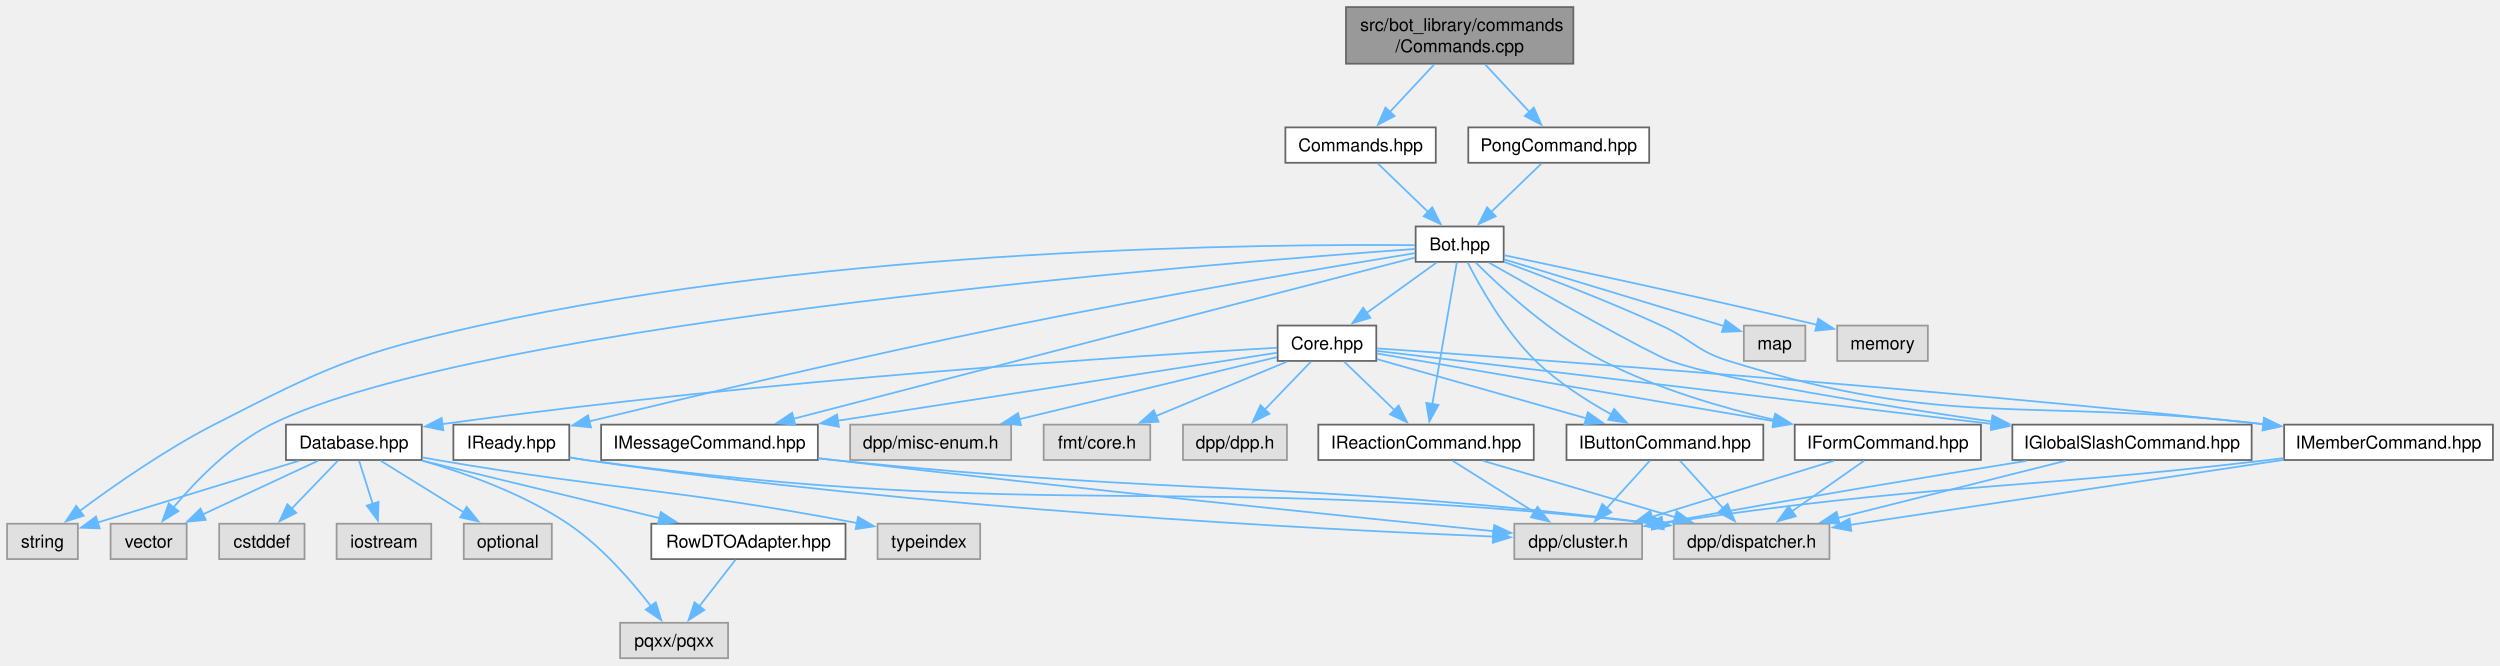
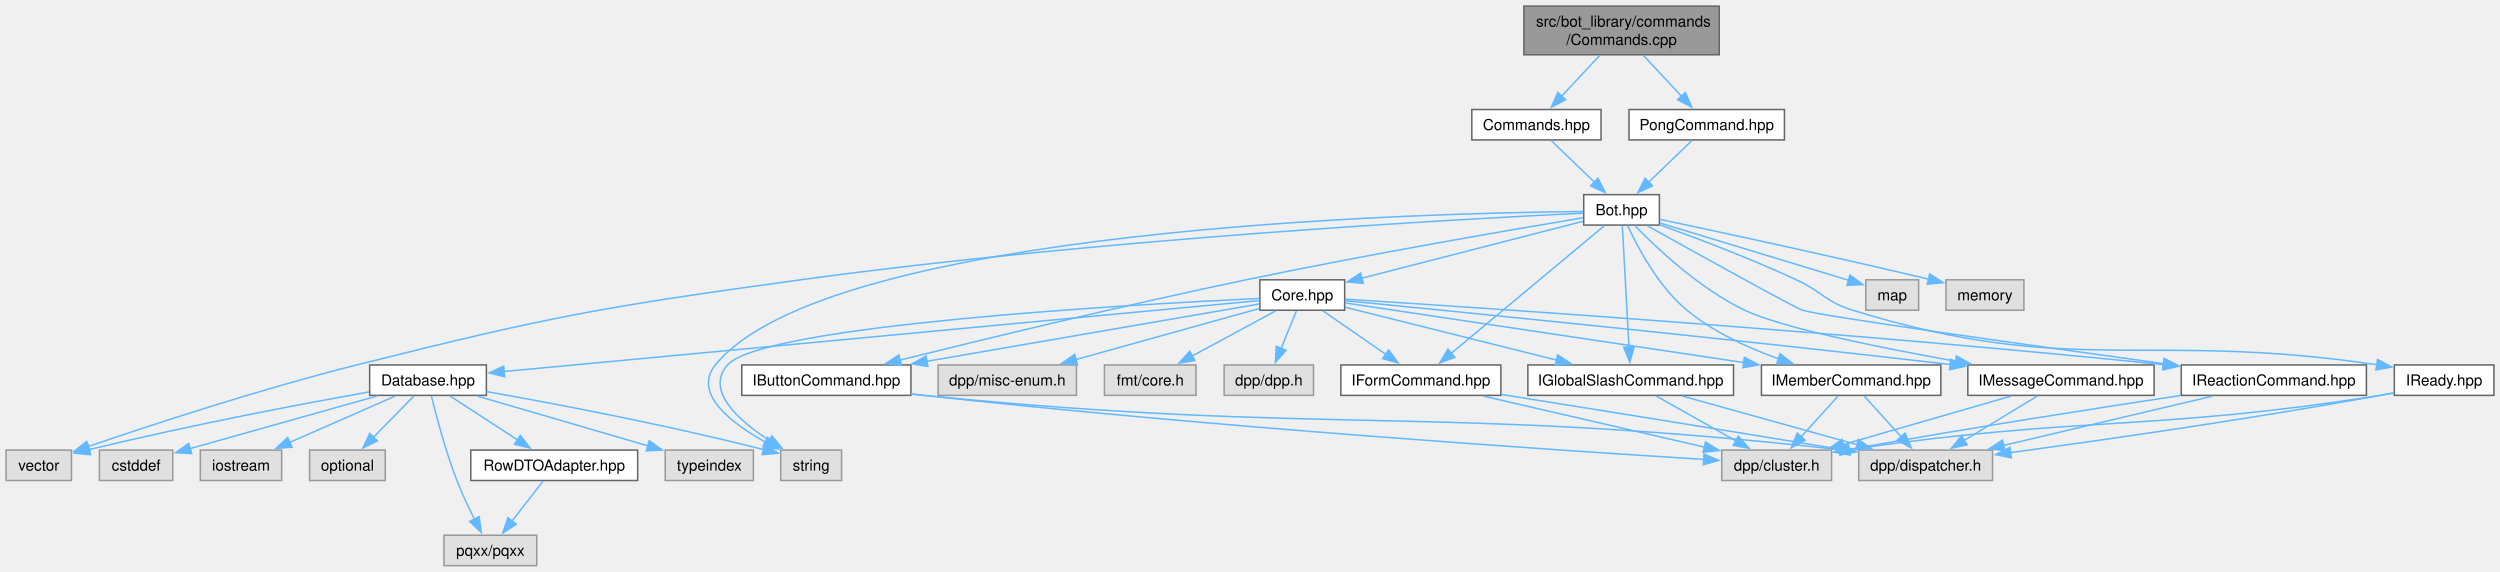
- <svg xmlns="http://www.w3.org/2000/svg" xmlns:xlink="http://www.w3.org/1999/xlink" width="1413pt" height="376pt" viewBox="0.00 0.00 1413.00 376.00">
+ <svg xmlns="http://www.w3.org/2000/svg" xmlns:xlink="http://www.w3.org/1999/xlink" width="1644pt" height="376pt" viewBox="0.00 0.00 1644.25 376.00">
  <g id="graph0" class="graph" transform="scale(1 1) rotate(0) translate(4 372)">
    <g id="Node000001" class="node">
      <g id="a_Node000001">
        <a xlink:title=" ">
-           <polygon fill="#999999" stroke="#666666" points="885.25,-368 756.75,-368 756.75,-336 885.25,-336 885.25,-368" />
-           <text text-anchor="start" x="764.75" y="-354.5" font-family="Helvetica,sans-Serif" font-size="10.00">src/bot_library/commands</text>
-           <text text-anchor="middle" x="821" y="-342.5" font-family="Helvetica,sans-Serif" font-size="10.00">/Commands.cpp</text>
+           <polygon fill="#999999" stroke="#666666" points="1126.75,-368 998.25,-368 998.25,-336 1126.75,-336 1126.75,-368" />
+           <text text-anchor="start" x="1006.25" y="-354.5" font-family="Helvetica,sans-Serif" font-size="10.00">src/bot_library/commands</text>
+           <text text-anchor="middle" x="1062.5" y="-342.5" font-family="Helvetica,sans-Serif" font-size="10.00">/Commands.cpp</text>
        </a>
      </g>
    </g>
    <g id="Node000002" class="node">
      <g id="a_Node000002">
        <a xlink:href="Commands_8hpp.html" target="_top" xlink:title=" ">
-           <polygon fill="white" stroke="#666666" points="807.5,-300 722.5,-300 722.5,-280 807.5,-280 807.5,-300" />
-           <text text-anchor="middle" x="765" y="-286.5" font-family="Helvetica,sans-Serif" font-size="10.00">Commands.hpp</text>
+           <polygon fill="white" stroke="#666666" points="1049,-300 964,-300 964,-280 1049,-280 1049,-300" />
+           <text text-anchor="middle" x="1006.5" y="-286.5" font-family="Helvetica,sans-Serif" font-size="10.00">Commands.hpp</text>
        </a>
      </g>
    </g>
    <g id="edge1_Node000001_Node000002" class="edge">
      <g id="a_edge1_Node000001_Node000002">
        <a xlink:title=" ">
-           <path fill="none" stroke="#63b8ff" d="M806.58,-335.55C798.88,-327.3 789.38,-317.12 781.4,-308.57" />
-           <polygon fill="#63b8ff" stroke="#63b8ff" points="784.2,-306.44 774.81,-301.51 779.08,-311.21 784.2,-306.44" />
+           <path fill="none" stroke="#63b8ff" d="M1048.08,-335.55C1040.38,-327.3 1030.88,-317.12 1022.9,-308.57" />
+           <polygon fill="#63b8ff" stroke="#63b8ff" points="1025.7,-306.44 1016.31,-301.51 1020.58,-311.21 1025.7,-306.44" />
        </a>
      </g>
    </g>
    <g id="Node000028" class="node">
      <g id="a_Node000028">
        <a xlink:href="PongCommand_8hpp.html" target="_top" xlink:title=" ">
-           <polygon fill="white" stroke="#666666" points="928.12,-300 825.88,-300 825.88,-280 928.12,-280 928.12,-300" />
-           <text text-anchor="middle" x="877" y="-286.5" font-family="Helvetica,sans-Serif" font-size="10.00">PongCommand.hpp</text>
-         </a>
-       </g>
-     </g>
-     <g id="edge48_Node000001_Node000028" class="edge">
-       <g id="a_edge48_Node000001_Node000028">
-         <a xlink:title=" ">
-           <path fill="none" stroke="#63b8ff" d="M835.42,-335.55C843.12,-327.3 852.62,-317.12 860.6,-308.57" />
-           <polygon fill="#63b8ff" stroke="#63b8ff" points="862.92,-311.21 867.19,-301.51 857.8,-306.44 862.92,-311.21" />
+           <polygon fill="white" stroke="#666666" points="1169.62,-300 1067.38,-300 1067.38,-280 1169.62,-280 1169.62,-300" />
+           <text text-anchor="middle" x="1118.5" y="-286.5" font-family="Helvetica,sans-Serif" font-size="10.00">PongCommand.hpp</text>
+         </a>
+       </g>
+     </g>
+     <g id="edge49_Node000001_Node000028" class="edge">
+       <g id="a_edge49_Node000001_Node000028">
+         <a xlink:title=" ">
+           <path fill="none" stroke="#63b8ff" d="M1076.92,-335.55C1084.62,-327.3 1094.12,-317.12 1102.1,-308.57" />
+           <polygon fill="#63b8ff" stroke="#63b8ff" points="1104.42,-311.21 1108.69,-301.51 1099.3,-306.44 1104.42,-311.21" />
        </a>
      </g>
    </g>
    <g id="Node000003" class="node">
      <g id="a_Node000003">
        <a xlink:href="Bot_8hpp.html" target="_top" xlink:title=" ">
-           <polygon fill="white" stroke="#666666" points="845.88,-244 796.12,-244 796.12,-224 845.88,-224 845.88,-244" />
-           <text text-anchor="middle" x="821" y="-230.5" font-family="Helvetica,sans-Serif" font-size="10.00">Bot.hpp</text>
+           <polygon fill="white" stroke="#666666" points="1087.38,-244 1037.62,-244 1037.62,-224 1087.38,-224 1087.38,-244" />
+           <text text-anchor="middle" x="1062.5" y="-230.5" font-family="Helvetica,sans-Serif" font-size="10.00">Bot.hpp</text>
        </a>
      </g>
    </g>
    <g id="edge2_Node000002_Node000003" class="edge">
      <g id="a_edge2_Node000002_Node000003">
        <a xlink:title=" ">
-           <path fill="none" stroke="#63b8ff" d="M774.75,-279.59C782.62,-272.01 793.9,-261.13 803.35,-252.02" />
-           <polygon fill="#63b8ff" stroke="#63b8ff" points="805.5,-254.81 810.27,-245.35 800.64,-249.77 805.5,-254.81" />
+           <path fill="none" stroke="#63b8ff" d="M1016.25,-279.59C1024.12,-272.01 1035.4,-261.13 1044.85,-252.02" />
+           <polygon fill="#63b8ff" stroke="#63b8ff" points="1047,-254.81 1051.77,-245.35 1042.14,-249.77 1047,-254.81" />
        </a>
      </g>
    </g>
    <g id="Node000004" class="node">
      <g id="a_Node000004">
        <a xlink:href="Core_8hpp.html" target="_top" xlink:title=" ">
-           <polygon fill="white" stroke="#666666" points="773.88,-188 718.12,-188 718.12,-168 773.88,-168 773.88,-188" />
-           <text text-anchor="middle" x="746" y="-174.5" font-family="Helvetica,sans-Serif" font-size="10.00">Core.hpp</text>
+           <polygon fill="white" stroke="#666666" points="880.38,-188 824.62,-188 824.62,-168 880.38,-168 880.38,-188" />
+           <text text-anchor="middle" x="852.5" y="-174.5" font-family="Helvetica,sans-Serif" font-size="10.00">Core.hpp</text>
        </a>
      </g>
    </g>
    <g id="edge3_Node000003_Node000004" class="edge">
      <g id="a_edge3_Node000003_Node000004">
        <a xlink:title=" ">
-           <path fill="none" stroke="#63b8ff" d="M807.94,-223.59C797.03,-215.74 781.25,-204.38 768.34,-195.09" />
-           <polygon fill="#63b8ff" stroke="#63b8ff" points="770.55,-192.37 760.39,-189.36 766.46,-198.05 770.55,-192.37" />
+           <path fill="none" stroke="#63b8ff" d="M1037.17,-226.49C1001,-217.18 934.22,-200.01 891.65,-189.07" />
+           <polygon fill="#63b8ff" stroke="#63b8ff" points="892.62,-185.7 882.06,-186.6 890.87,-192.48 892.62,-185.7" />
        </a>
      </g>
    </g>
    <g id="Node000013" class="node">
      <g id="a_Node000013">
        <a xlink:title=" ">
-           <polygon fill="#e0e0e0" stroke="#999999" points="40,-76 0,-76 0,-56 40,-56 40,-76" />
-           <text text-anchor="middle" x="20" y="-62.5" font-family="Helvetica,sans-Serif" font-size="10.00">string</text>
-         </a>
-       </g>
-     </g>
-     <g id="edge46_Node000003_Node000013" class="edge">
-       <g id="a_edge46_Node000003_Node000013">
-         <a xlink:title=" ">
-           <path fill="none" stroke="#63b8ff" d="M795.79,-233.41C716.74,-234.16 467.15,-232.59 267,-188 197.54,-172.53 180.32,-164.47 117,-132 89.35,-117.82 60.04,-97.32 40.96,-83.15" />
-           <polygon fill="#63b8ff" stroke="#63b8ff" points="43.29,-80.52 33.2,-77.29 39.07,-86.11 43.29,-80.52" />
+           <polygon fill="#e0e0e0" stroke="#999999" points="549.5,-76 509.5,-76 509.5,-56 549.5,-56 549.5,-76" />
+           <text text-anchor="middle" x="529.5" y="-62.5" font-family="Helvetica,sans-Serif" font-size="10.00">string</text>
+         </a>
+       </g>
+     </g>
+     <g id="edge47_Node000003_Node000013" class="edge">
+       <g id="a_edge47_Node000003_Node000013">
+         <a xlink:title=" ">
+           <path fill="none" stroke="#63b8ff" d="M1037.28,-232.92C933.27,-231.99 539.68,-222.47 466.5,-132 451.5,-113.46 476.42,-94.06 499.21,-81.33" />
+           <polygon fill="#63b8ff" stroke="#63b8ff" points="500.82,-84.44 508.04,-76.69 497.56,-78.25 500.82,-84.44" />
        </a>
      </g>
    </g>
    <g id="Node000015" class="node">
      <g id="a_Node000015">
        <a xlink:title=" ">
-           <polygon fill="#e0e0e0" stroke="#999999" points="101.5,-76 58.5,-76 58.5,-56 101.5,-56 101.5,-76" />
-           <text text-anchor="middle" x="80" y="-62.5" font-family="Helvetica,sans-Serif" font-size="10.00">vector</text>
-         </a>
-       </g>
-     </g>
-     <g id="edge47_Node000003_Node000015" class="edge">
-       <g id="a_edge47_Node000003_Node000015">
-         <a xlink:title=" ">
-           <path fill="none" stroke="#63b8ff" d="M795.89,-231.29C688.33,-223.68 266.63,-190.55 149,-132 126.76,-120.93 106.76,-100.32 94.09,-85.26" />
-           <polygon fill="#63b8ff" stroke="#63b8ff" points="96.83,-83.09 87.82,-77.51 91.38,-87.49 96.83,-83.09" />
+           <polygon fill="#e0e0e0" stroke="#999999" points="43,-76 0,-76 0,-56 43,-56 43,-76" />
+           <text text-anchor="middle" x="21.5" y="-62.5" font-family="Helvetica,sans-Serif" font-size="10.00">vector</text>
+         </a>
+       </g>
+     </g>
+     <g id="edge48_Node000003_Node000015" class="edge">
+       <g id="a_edge48_Node000003_Node000015">
+         <a xlink:title=" ">
+           <path fill="none" stroke="#63b8ff" d="M1037.37,-231.86C960.18,-228.15 719.86,-215.07 522.5,-188 391.58,-170.04 358.68,-164.12 230.5,-132 167.16,-116.13 94.68,-92.28 53.87,-78.31" />
+           <polygon fill="#63b8ff" stroke="#63b8ff" points="55.26,-75.09 44.67,-75.14 52.98,-81.71 55.26,-75.09" />
        </a>
      </g>
    </g>
    <g id="Node000017" class="node">
      <g id="a_Node000017">
        <a xlink:href="IButtonCommand_8hpp.html" target="_top" xlink:title=" ">
-           <polygon fill="white" stroke="#666666" points="992.62,-132 881.38,-132 881.38,-112 992.62,-112 992.62,-132" />
-           <text text-anchor="middle" x="937" y="-118.5" font-family="Helvetica,sans-Serif" font-size="10.00">IButtonCommand.hpp</text>
-         </a>
-       </g>
-     </g>
-     <g id="edge35_Node000003_Node000017" class="edge">
-       <g id="a_edge35_Node000003_Node000017">
-         <a xlink:title=" ">
-           <path fill="none" stroke="#63b8ff" d="M825.49,-223.7C832.35,-210.2 846.5,-184.94 864,-168 876.44,-155.95 892.65,-145.56 906.64,-137.81" />
-           <polygon fill="#63b8ff" stroke="#63b8ff" points="908.27,-140.9 915.46,-133.12 904.99,-134.72 908.27,-140.9" />
+           <polygon fill="white" stroke="#666666" points="595.12,-132 483.88,-132 483.88,-112 595.12,-112 595.12,-132" />
+           <text text-anchor="middle" x="539.5" y="-118.5" font-family="Helvetica,sans-Serif" font-size="10.00">IButtonCommand.hpp</text>
+         </a>
+       </g>
+     </g>
+     <g id="edge36_Node000003_Node000017" class="edge">
+       <g id="a_edge36_Node000003_Node000017">
+         <a xlink:title=" ">
+           <path fill="none" stroke="#63b8ff" d="M1037.17,-228.82C992.34,-221.34 896.14,-204.83 815.5,-188 735.42,-171.29 643,-148.88 588.01,-135.22" />
+           <polygon fill="#63b8ff" stroke="#63b8ff" points="588.88,-131.83 578.33,-132.81 587.19,-138.62 588.88,-131.83" />
        </a>
      </g>
    </g>
    <g id="Node000020" class="node">
      <g id="a_Node000020">
        <a xlink:href="IFormCommand_8hpp.html" target="_top" xlink:title=" ">
-           <polygon fill="white" stroke="#666666" points="1115.62,-132 1010.38,-132 1010.38,-112 1115.62,-112 1115.62,-132" />
-           <text text-anchor="middle" x="1063" y="-118.5" font-family="Helvetica,sans-Serif" font-size="10.00">IFormCommand.hpp</text>
-         </a>
-       </g>
-     </g>
-     <g id="edge36_Node000003_Node000020" class="edge">
-       <g id="a_edge36_Node000003_Node000020">
-         <a xlink:title=" ">
-           <path fill="none" stroke="#63b8ff" d="M830.07,-223.6C844.18,-209.52 872.81,-182.99 902,-168 932.24,-152.47 968.5,-141.73 998.96,-134.65" />
-           <polygon fill="#63b8ff" stroke="#63b8ff" points="999.42,-138.14 1008.41,-132.54 997.89,-131.31 999.42,-138.14" />
+           <polygon fill="white" stroke="#666666" points="983.12,-132 877.88,-132 877.88,-112 983.12,-112 983.12,-132" />
+           <text text-anchor="middle" x="930.5" y="-118.5" font-family="Helvetica,sans-Serif" font-size="10.00">IFormCommand.hpp</text>
+         </a>
+       </g>
+     </g>
+     <g id="edge37_Node000003_Node000020" class="edge">
+       <g id="a_edge37_Node000003_Node000020">
+         <a xlink:title=" ">
+           <path fill="none" stroke="#63b8ff" d="M1051.25,-223.62C1028.84,-204.95 978.4,-162.92 950.32,-139.52" />
+           <polygon fill="#63b8ff" stroke="#63b8ff" points="952.81,-137.04 942.89,-133.32 948.33,-142.41 952.81,-137.04" />
        </a>
      </g>
    </g>
    <g id="Node000021" class="node">
      <g id="a_Node000021">
        <a xlink:href="IGlobalSlashCommand_8hpp.html" target="_top" xlink:title=" ">
-           <polygon fill="white" stroke="#666666" points="1268.62,-132 1133.38,-132 1133.38,-112 1268.62,-112 1268.62,-132" />
-           <text text-anchor="middle" x="1201" y="-118.5" font-family="Helvetica,sans-Serif" font-size="10.00">IGlobalSlashCommand.hpp</text>
-         </a>
-       </g>
-     </g>
-     <g id="edge37_Node000003_Node000021" class="edge">
-       <g id="a_edge37_Node000003_Node000021">
-         <a xlink:title=" ">
-           <path fill="none" stroke="#63b8ff" d="M837.59,-223.54C867.73,-206.42 929.33,-171.72 940,-168 972.77,-156.58 1057.63,-142.98 1121.76,-133.75" />
-           <polygon fill="#63b8ff" stroke="#63b8ff" points="1122.17,-137.22 1131.57,-132.35 1121.18,-130.29 1122.17,-137.22" />
+           <polygon fill="white" stroke="#666666" points="1136.12,-132 1000.88,-132 1000.88,-112 1136.12,-112 1136.12,-132" />
+           <text text-anchor="middle" x="1068.5" y="-118.5" font-family="Helvetica,sans-Serif" font-size="10.00">IGlobalSlashCommand.hpp</text>
+         </a>
+       </g>
+     </g>
+     <g id="edge38_Node000003_Node000021" class="edge">
+       <g id="a_edge38_Node000003_Node000021">
+         <a xlink:title=" ">
+           <path fill="none" stroke="#63b8ff" d="M1063.01,-223.62C1063.97,-206.01 1066.07,-167.59 1067.37,-143.65" />
+           <polygon fill="#63b8ff" stroke="#63b8ff" points="1070.86,-144.04 1067.91,-133.87 1063.87,-143.66 1070.86,-144.04" />
        </a>
      </g>
    </g>
    <g id="Node000022" class="node">
      <g id="a_Node000022">
        <a xlink:href="IMemberCommand_8hpp.html" target="_top" xlink:title=" ">
-           <polygon fill="white" stroke="#666666" points="1405,-132 1287,-132 1287,-112 1405,-112 1405,-132" />
-           <text text-anchor="middle" x="1346" y="-118.5" font-family="Helvetica,sans-Serif" font-size="10.00">IMemberCommand.hpp</text>
-         </a>
-       </g>
-     </g>
-     <g id="edge38_Node000003_Node000022" class="edge">
-       <g id="a_edge38_Node000003_Node000022">
-         <a xlink:title=" ">
-           <path fill="none" stroke="#63b8ff" d="M846.23,-223.94C869.56,-215.35 905.02,-201.76 935,-188 952.35,-180.04 954.77,-173.66 973,-168 1099.92,-128.6 1140.43,-147.87 1275.48,-132.25" />
-           <polygon fill="#63b8ff" stroke="#63b8ff" points="1275.66,-135.76 1285.17,-131.08 1274.82,-128.81 1275.66,-135.76" />
+           <polygon fill="white" stroke="#666666" points="1272.5,-132 1154.5,-132 1154.5,-112 1272.5,-112 1272.5,-132" />
+           <text text-anchor="middle" x="1213.5" y="-118.5" font-family="Helvetica,sans-Serif" font-size="10.00">IMemberCommand.hpp</text>
+         </a>
+       </g>
+     </g>
+     <g id="edge39_Node000003_Node000022" class="edge">
+       <g id="a_edge39_Node000003_Node000022">
+         <a xlink:title=" ">
+           <path fill="none" stroke="#63b8ff" d="M1066.44,-223.78C1072.79,-209.92 1086.52,-183.69 1105.5,-168 1122.94,-153.59 1145.65,-143.2 1165.74,-136.06" />
+           <polygon fill="#63b8ff" stroke="#63b8ff" points="1166.78,-139.4 1175.14,-132.91 1164.55,-132.77 1166.78,-139.4" />
        </a>
      </g>
    </g>
    <g id="Node000023" class="node">
      <g id="a_Node000023">
        <a xlink:href="IMessageCommand_8hpp.html" target="_top" xlink:title=" ">
-           <polygon fill="white" stroke="#666666" points="458.25,-132 335.75,-132 335.75,-112 458.25,-112 458.25,-132" />
-           <text text-anchor="middle" x="397" y="-118.5" font-family="Helvetica,sans-Serif" font-size="10.00">IMessageCommand.hpp</text>
-         </a>
-       </g>
-     </g>
-     <g id="edge39_Node000003_Node000023" class="edge">
-       <g id="a_edge39_Node000003_Node000023">
-         <a xlink:title=" ">
-           <path fill="none" stroke="#63b8ff" d="M795.75,-226.45C726.76,-208.55 534.29,-158.62 444.39,-135.3" />
-           <polygon fill="#63b8ff" stroke="#63b8ff" points="445.46,-131.96 434.9,-132.83 443.71,-138.73 445.46,-131.96" />
+           <polygon fill="white" stroke="#666666" points="1412.75,-132 1290.25,-132 1290.25,-112 1412.75,-112 1412.75,-132" />
+           <text text-anchor="middle" x="1351.5" y="-118.5" font-family="Helvetica,sans-Serif" font-size="10.00">IMessageCommand.hpp</text>
+         </a>
+       </g>
+     </g>
+     <g id="edge40_Node000003_Node000023" class="edge">
+       <g id="a_edge40_Node000003_Node000023">
+         <a xlink:title=" ">
+           <path fill="none" stroke="#63b8ff" d="M1071.01,-223.85C1084.81,-209.61 1113.55,-182.27 1143.5,-168 1167.76,-156.44 1231.63,-143.48 1282.25,-134.45" />
+           <polygon fill="#63b8ff" stroke="#63b8ff" points="1282.76,-137.92 1292,-132.74 1281.54,-131.02 1282.76,-137.92" />
        </a>
      </g>
    </g>
    <g id="Node000024" class="node">
      <g id="a_Node000024">
        <a xlink:href="IReactionCommand_8hpp.html" target="_top" xlink:title=" ">
-           <polygon fill="white" stroke="#666666" points="862.88,-132 741.12,-132 741.12,-112 862.88,-112 862.88,-132" />
-           <text text-anchor="middle" x="802" y="-118.5" font-family="Helvetica,sans-Serif" font-size="10.00">IReactionCommand.hpp</text>
-         </a>
-       </g>
-     </g>
-     <g id="edge40_Node000003_Node000024" class="edge">
-       <g id="a_edge40_Node000003_Node000024">
-         <a xlink:title=" ">
-           <path fill="none" stroke="#63b8ff" d="M819.38,-223.62C816.34,-206.01 809.7,-167.59 805.57,-143.65" />
-           <polygon fill="#63b8ff" stroke="#63b8ff" points="809.02,-143.1 803.87,-133.85 802.13,-144.3 809.02,-143.1" />
+           <polygon fill="white" stroke="#666666" points="1552.38,-132 1430.62,-132 1430.62,-112 1552.38,-112 1552.38,-132" />
+           <text text-anchor="middle" x="1491.5" y="-118.5" font-family="Helvetica,sans-Serif" font-size="10.00">IReactionCommand.hpp</text>
+         </a>
+       </g>
+     </g>
+     <g id="edge41_Node000003_Node000024" class="edge">
+       <g id="a_edge41_Node000003_Node000024">
+         <a xlink:title=" ">
+           <path fill="none" stroke="#63b8ff" d="M1079.11,-223.73C1110.54,-206.2 1176.08,-169.81 1181.5,-168 1192.68,-164.27 1330.94,-144.95 1419,-132.87" />
+           <polygon fill="#63b8ff" stroke="#63b8ff" points="1419.34,-136.35 1428.77,-131.53 1418.39,-129.42 1419.34,-136.35" />
        </a>
      </g>
    </g>
    <g id="Node000025" class="node">
      <g id="a_Node000025">
        <a xlink:href="IReady_8hpp.html" target="_top" xlink:title=" ">
-           <polygon fill="white" stroke="#666666" points="317.75,-132 252.25,-132 252.25,-112 317.75,-112 317.75,-132" />
-           <text text-anchor="middle" x="285" y="-118.5" font-family="Helvetica,sans-Serif" font-size="10.00">IReady.hpp</text>
-         </a>
-       </g>
-     </g>
-     <g id="edge41_Node000003_Node000025" class="edge">
-       <g id="a_edge41_Node000003_Node000025">
-         <a xlink:title=" ">
-           <path fill="none" stroke="#63b8ff" d="M795.78,-228.94C750.19,-221.51 651.06,-204.91 568,-188 483.14,-170.72 384.74,-147.36 329.18,-133.87" />
-           <polygon fill="#63b8ff" stroke="#63b8ff" points="330.01,-130.46 319.47,-131.5 328.35,-137.27 330.01,-130.46" />
+           <polygon fill="white" stroke="#666666" points="1636.25,-132 1570.75,-132 1570.75,-112 1636.25,-112 1636.25,-132" />
+           <text text-anchor="middle" x="1603.5" y="-118.5" font-family="Helvetica,sans-Serif" font-size="10.00">IReady.hpp</text>
+         </a>
+       </g>
+     </g>
+     <g id="edge42_Node000003_Node000025" class="edge">
+       <g id="a_edge42_Node000003_Node000025">
+         <a xlink:title=" ">
+           <path fill="none" stroke="#63b8ff" d="M1087.54,-224.21C1111.09,-215.7 1147.16,-202.07 1177.5,-188 1194.46,-180.13 1196.64,-173.51 1214.5,-168 1359.18,-123.33 1406.16,-154.73 1559.33,-132.13" />
+           <polygon fill="#63b8ff" stroke="#63b8ff" points="1559.7,-135.62 1569.05,-130.64 1558.64,-128.7 1559.7,-135.62" />
        </a>
      </g>
    </g>
    <g id="Node000026" class="node">
      <g id="a_Node000026">
        <a xlink:title=" ">
-           <polygon fill="#e0e0e0" stroke="#999999" points="1016.38,-188 981.62,-188 981.62,-168 1016.38,-168 1016.38,-188" />
-           <text text-anchor="middle" x="999" y="-174.5" font-family="Helvetica,sans-Serif" font-size="10.00">map</text>
-         </a>
-       </g>
-     </g>
-     <g id="edge44_Node000003_Node000026" class="edge">
-       <g id="a_edge44_Node000003_Node000026">
-         <a xlink:title=" ">
-           <path fill="none" stroke="#63b8ff" d="M846.13,-225.38C878.93,-215.43 936.2,-198.05 970.56,-187.63" />
-           <polygon fill="#63b8ff" stroke="#63b8ff" points="971.27,-191.07 979.82,-184.82 969.23,-184.37 971.27,-191.07" />
+           <polygon fill="#e0e0e0" stroke="#999999" points="1257.88,-188 1223.12,-188 1223.12,-168 1257.88,-168 1257.88,-188" />
+           <text text-anchor="middle" x="1240.5" y="-174.5" font-family="Helvetica,sans-Serif" font-size="10.00">map</text>
+         </a>
+       </g>
+     </g>
+     <g id="edge45_Node000003_Node000026" class="edge">
+       <g id="a_edge45_Node000003_Node000026">
+         <a xlink:title=" ">
+           <path fill="none" stroke="#63b8ff" d="M1087.63,-225.38C1120.43,-215.43 1177.7,-198.05 1212.06,-187.63" />
+           <polygon fill="#63b8ff" stroke="#63b8ff" points="1212.77,-191.07 1221.32,-184.82 1210.73,-184.37 1212.77,-191.07" />
        </a>
      </g>
    </g>
    <g id="Node000027" class="node">
      <g id="a_Node000027">
        <a xlink:title=" ">
-           <polygon fill="#e0e0e0" stroke="#999999" points="1085.62,-188 1034.38,-188 1034.38,-168 1085.62,-168 1085.62,-188" />
-           <text text-anchor="middle" x="1060" y="-174.5" font-family="Helvetica,sans-Serif" font-size="10.00">memory</text>
-         </a>
-       </g>
-     </g>
-     <g id="edge45_Node000003_Node000027" class="edge">
-       <g id="a_edge45_Node000003_Node000027">
-         <a xlink:title=" ">
-           <path fill="none" stroke="#63b8ff" d="M846.19,-227.74C882.82,-220.02 953.17,-204.96 1022.86,-188.45" />
-           <polygon fill="#63b8ff" stroke="#63b8ff" points="1023.64,-191.86 1032.56,-186.14 1022.02,-185.05 1023.64,-191.86" />
+           <polygon fill="#e0e0e0" stroke="#999999" points="1327.12,-188 1275.88,-188 1275.88,-168 1327.12,-168 1327.12,-188" />
+           <text text-anchor="middle" x="1301.5" y="-174.5" font-family="Helvetica,sans-Serif" font-size="10.00">memory</text>
+         </a>
+       </g>
+     </g>
+     <g id="edge46_Node000003_Node000027" class="edge">
+       <g id="a_edge46_Node000003_Node000027">
+         <a xlink:title=" ">
+           <path fill="none" stroke="#63b8ff" d="M1087.69,-227.74C1124.32,-220.02 1194.67,-204.96 1264.36,-188.45" />
+           <polygon fill="#63b8ff" stroke="#63b8ff" points="1265.14,-191.86 1274.06,-186.14 1263.52,-185.05 1265.14,-191.86" />
        </a>
      </g>
    </g>
    <g id="Node000005" class="node">
      <g id="a_Node000005">
        <a xlink:title=" ">
-           <polygon fill="#e0e0e0" stroke="#999999" points="723.38,-132 664.62,-132 664.62,-112 723.38,-112 723.38,-132" />
-           <text text-anchor="middle" x="694" y="-118.5" font-family="Helvetica,sans-Serif" font-size="10.00">dpp/dpp.h</text>
+           <polygon fill="#e0e0e0" stroke="#999999" points="859.88,-132 801.12,-132 801.12,-112 859.88,-112 859.88,-132" />
+           <text text-anchor="middle" x="830.5" y="-118.5" font-family="Helvetica,sans-Serif" font-size="10.00">dpp/dpp.h</text>
        </a>
      </g>
    </g>
    <g id="edge4_Node000004_Node000005" class="edge">
      <g id="a_edge4_Node000004_Node000005">
        <a xlink:title=" ">
-           <path fill="none" stroke="#63b8ff" d="M736.94,-167.59C729.78,-160.16 719.59,-149.58 710.93,-140.58" />
-           <polygon fill="#63b8ff" stroke="#63b8ff" points="713.46,-138.16 704,-133.39 708.42,-143.02 713.46,-138.16" />
+           <path fill="none" stroke="#63b8ff" d="M848.67,-167.59C845.89,-160.78 842.04,-151.32 838.59,-142.86" />
+           <polygon fill="#63b8ff" stroke="#63b8ff" points="841.87,-141.64 834.86,-133.7 835.39,-144.28 841.87,-141.64" />
        </a>
      </g>
    </g>
    <g id="Node000006" class="node">
      <g id="a_Node000006">
        <a xlink:title=" ">
-           <polygon fill="#e0e0e0" stroke="#999999" points="567.5,-132 476.5,-132 476.5,-112 567.5,-112 567.5,-132" />
-           <text text-anchor="middle" x="522" y="-118.5" font-family="Helvetica,sans-Serif" font-size="10.00">dpp/misc-enum.h</text>
+           <polygon fill="#e0e0e0" stroke="#999999" points="704,-132 613,-132 613,-112 704,-112 704,-132" />
+           <text text-anchor="middle" x="658.5" y="-118.5" font-family="Helvetica,sans-Serif" font-size="10.00">dpp/misc-enum.h</text>
        </a>
      </g>
    </g>
    <g id="edge5_Node000004_Node000006" class="edge">
      <g id="a_edge5_Node000004_Node000006">
        <a xlink:title=" ">
-           <path fill="none" stroke="#63b8ff" d="M717.63,-170.16C681.06,-161.34 616.84,-145.86 571.99,-135.05" />
-           <polygon fill="#63b8ff" stroke="#63b8ff" points="573.05,-131.71 562.51,-132.77 571.41,-138.51 573.05,-131.71" />
+           <path fill="none" stroke="#63b8ff" d="M824.29,-169.15C792.67,-160.35 740.96,-145.95 703.69,-135.58" />
+           <polygon fill="#63b8ff" stroke="#63b8ff" points="704.66,-132.22 694.09,-132.91 702.78,-138.96 704.66,-132.22" />
        </a>
      </g>
    </g>
    <g id="Node000007" class="node">
      <g id="a_Node000007">
        <a xlink:title=" ">
-           <polygon fill="#e0e0e0" stroke="#999999" points="646.12,-132 585.88,-132 585.88,-112 646.12,-112 646.12,-132" />
-           <text text-anchor="middle" x="616" y="-118.5" font-family="Helvetica,sans-Serif" font-size="10.00">fmt/core.h</text>
+           <polygon fill="#e0e0e0" stroke="#999999" points="782.62,-132 722.38,-132 722.38,-112 782.62,-112 782.62,-132" />
+           <text text-anchor="middle" x="752.5" y="-118.5" font-family="Helvetica,sans-Serif" font-size="10.00">fmt/core.h</text>
        </a>
      </g>
    </g>
    <g id="edge6_Node000004_Node000007" class="edge">
      <g id="a_edge6_Node000004_Node000007">
        <a xlink:title=" ">
-           <path fill="none" stroke="#63b8ff" d="M723.36,-167.59C702.88,-159.09 672.48,-146.46 649.25,-136.81" />
-           <polygon fill="#63b8ff" stroke="#63b8ff" points="650.8,-133.66 640.22,-133.06 648.11,-140.13 650.8,-133.66" />
+           <path fill="none" stroke="#63b8ff" d="M835.08,-167.59C819.83,-159.36 797.42,-147.26 779.79,-137.74" />
+           <polygon fill="#63b8ff" stroke="#63b8ff" points="781.85,-134.87 771.39,-133.2 778.52,-141.03 781.85,-134.87" />
        </a>
      </g>
    </g>
    <g id="Node000008" class="node">
      <g id="a_Node000008">
        <a xlink:href="Database_8hpp.html" target="_top" xlink:title=" ">
-           <polygon fill="white" stroke="#666666" points="234.38,-132 157.62,-132 157.62,-112 234.38,-112 234.38,-132" />
-           <text text-anchor="middle" x="196" y="-118.5" font-family="Helvetica,sans-Serif" font-size="10.00">Database.hpp</text>
+           <polygon fill="white" stroke="#666666" points="315.88,-132 239.12,-132 239.12,-112 315.88,-112 315.88,-132" />
+           <text text-anchor="middle" x="277.5" y="-118.5" font-family="Helvetica,sans-Serif" font-size="10.00">Database.hpp</text>
        </a>
      </g>
    </g>
    <g id="edge7_Node000004_Node000008" class="edge">
      <g id="a_edge7_Node000004_Node000008">
        <a xlink:title=" ">
-           <path fill="none" stroke="#63b8ff" d="M717.8,-175.47C642.74,-171.18 431.63,-157.77 246.02,-132.3" />
-           <polygon fill="#63b8ff" stroke="#63b8ff" points="246.56,-128.84 236.18,-130.93 245.6,-135.78 246.56,-128.84" />
+           <path fill="none" stroke="#63b8ff" d="M824.38,-174.36C733.15,-165.79 444.59,-138.69 327.55,-127.7" />
+           <polygon fill="#63b8ff" stroke="#63b8ff" points="327.9,-124.22 317.62,-126.77 327.25,-131.19 327.9,-124.22" />
+         </a>
+       </g>
+     </g>
+     <g id="edge35_Node000004_Node000013" class="edge">
+       <g id="a_edge35_Node000004_Node000013">
+         <a xlink:title=" ">
+           <path fill="none" stroke="#63b8ff" d="M824.31,-175.76C740.57,-171.8 497.7,-158.13 474.5,-132 459.65,-115.28 481.55,-95.63 501.95,-82.35" />
+           <polygon fill="#63b8ff" stroke="#63b8ff" points="503.7,-85.38 510.39,-77.17 500.04,-79.41 503.7,-85.38" />
        </a>
      </g>
    </g>
    <g id="edge17_Node000004_Node000017" class="edge">
      <g id="a_edge17_Node000004_Node000017">
        <a xlink:title=" ">
-           <path fill="none" stroke="#63b8ff" d="M774.18,-169.03C805.4,-160.21 856.16,-145.86 892.7,-135.52" />
-           <polygon fill="#63b8ff" stroke="#63b8ff" points="893.43,-138.96 902.1,-132.87 891.52,-132.22 893.43,-138.96" />
+           <path fill="none" stroke="#63b8ff" d="M824.17,-172.11C775.06,-163.64 672.91,-146.02 605.28,-134.35" />
+           <polygon fill="#63b8ff" stroke="#63b8ff" points="606.26,-130.97 595.81,-132.72 605.07,-137.86 606.26,-130.97" />
        </a>
      </g>
    </g>
    <g id="edge20_Node000004_Node000020" class="edge">
      <g id="a_edge20_Node000004_Node000020">
        <a xlink:title=" ">
-           <path fill="none" stroke="#63b8ff" d="M774.13,-172.21C824.23,-163.67 930.06,-145.65 998.77,-133.94" />
-           <polygon fill="#63b8ff" stroke="#63b8ff" points="999.13,-137.43 1008.4,-132.3 997.95,-130.53 999.13,-137.43" />
+           <path fill="none" stroke="#63b8ff" d="M866.09,-167.59C877.54,-159.67 894.16,-148.16 907.66,-138.82" />
+           <polygon fill="#63b8ff" stroke="#63b8ff" points="909.33,-141.91 915.56,-133.34 905.35,-136.16 909.33,-141.91" />
        </a>
      </g>
    </g>
    <g id="edge23_Node000004_Node000021" class="edge">
      <g id="a_edge23_Node000004_Node000021">
        <a xlink:title=" ">
-           <path fill="none" stroke="#63b8ff" d="M774.12,-173.66C842.28,-165.57 1018.32,-144.68 1121.81,-132.4" />
-           <polygon fill="#63b8ff" stroke="#63b8ff" points="1122.11,-135.89 1131.63,-131.23 1121.28,-128.94 1122.11,-135.89" />
+           <path fill="none" stroke="#63b8ff" d="M880.74,-169.94C916.01,-161.12 976.92,-145.89 1019.79,-135.18" />
+           <polygon fill="#63b8ff" stroke="#63b8ff" points="1020.49,-138.61 1029.35,-132.79 1018.8,-131.82 1020.49,-138.61" />
        </a>
      </g>
    </g>
    <g id="edge26_Node000004_Node000022" class="edge">
      <g id="a_edge26_Node000004_Node000022">
        <a xlink:title=" ">
-           <path fill="none" stroke="#63b8ff" d="M774.31,-175.08C852.33,-169.68 1077.31,-153.45 1275.47,-132.23" />
-           <polygon fill="#63b8ff" stroke="#63b8ff" points="1275.61,-135.73 1285.18,-131.18 1274.86,-128.77 1275.61,-135.73" />
+           <path fill="none" stroke="#63b8ff" d="M880.83,-172.76C936.87,-164.38 1063.35,-145.46 1143.21,-133.51" />
+           <polygon fill="#63b8ff" stroke="#63b8ff" points="1143.28,-137.04 1152.66,-132.1 1142.25,-130.12 1143.28,-137.04" />
        </a>
      </g>
    </g>
    <g id="edge29_Node000004_Node000023" class="edge">
      <g id="a_edge29_Node000004_Node000023">
        <a xlink:title=" ">
-           <path fill="none" stroke="#63b8ff" d="M717.74,-172.63C664.14,-164.33 546.24,-146.09 469.29,-134.19" />
-           <polygon fill="#63b8ff" stroke="#63b8ff" points="470.16,-130.78 459.74,-132.71 469.09,-137.7 470.16,-130.78" />
+           <path fill="none" stroke="#63b8ff" d="M880.63,-174.28C947.62,-167.75 1122.07,-150.46 1278.8,-132.29" />
+           <polygon fill="#63b8ff" stroke="#63b8ff" points="1279.02,-135.79 1288.55,-131.16 1278.21,-128.84 1279.02,-135.79" />
        </a>
      </g>
    </g>
    <g id="edge32_Node000004_Node000024" class="edge">
      <g id="a_edge32_Node000004_Node000024">
        <a xlink:title=" ">
-           <path fill="none" stroke="#63b8ff" d="M755.75,-167.59C763.62,-160.01 774.9,-149.13 784.35,-140.02" />
-           <polygon fill="#63b8ff" stroke="#63b8ff" points="786.5,-142.81 791.27,-133.35 781.64,-137.77 786.5,-142.81" />
+           <path fill="none" stroke="#63b8ff" d="M880.67,-175.26C962.17,-170.13 1205.51,-154.08 1419.01,-132.21" />
+           <polygon fill="#63b8ff" stroke="#63b8ff" points="1419.34,-135.69 1428.93,-131.19 1418.63,-128.73 1419.34,-135.69" />
        </a>
      </g>
    </g>
    <g id="Node000009" class="node">
      <g id="a_Node000009">
        <a xlink:title=" ">
-           <polygon fill="#e0e0e0" stroke="#999999" points="168.12,-76 119.88,-76 119.88,-56 168.12,-56 168.12,-76" />
-           <text text-anchor="middle" x="144" y="-62.5" font-family="Helvetica,sans-Serif" font-size="10.00">cstddef</text>
+           <polygon fill="#e0e0e0" stroke="#999999" points="109.62,-76 61.38,-76 61.38,-56 109.62,-56 109.62,-76" />
+           <text text-anchor="middle" x="85.5" y="-62.5" font-family="Helvetica,sans-Serif" font-size="10.00">cstddef</text>
        </a>
      </g>
    </g>
    <g id="edge8_Node000008_Node000009" class="edge">
      <g id="a_edge8_Node000008_Node000009">
        <a xlink:title=" ">
-           <path fill="none" stroke="#63b8ff" d="M186.94,-111.59C179.78,-104.16 169.59,-93.58 160.93,-84.58" />
-           <polygon fill="#63b8ff" stroke="#63b8ff" points="163.46,-82.16 154,-77.39 158.42,-87.02 163.46,-82.16" />
+           <path fill="none" stroke="#63b8ff" d="M244.06,-111.59C209.54,-101.89 155.92,-86.81 120.76,-76.92" />
+           <polygon fill="#63b8ff" stroke="#63b8ff" points="122.07,-73.65 111.49,-74.31 120.17,-80.39 122.07,-73.65" />
        </a>
      </g>
    </g>
    <g id="Node000010" class="node">
      <g id="a_Node000010">
        <a xlink:title=" ">
-           <polygon fill="#e0e0e0" stroke="#999999" points="239.75,-76 186.25,-76 186.25,-56 239.75,-56 239.75,-76" />
-           <text text-anchor="middle" x="213" y="-62.5" font-family="Helvetica,sans-Serif" font-size="10.00">iostream</text>
+           <polygon fill="#e0e0e0" stroke="#999999" points="181.25,-76 127.75,-76 127.75,-56 181.25,-56 181.25,-76" />
+           <text text-anchor="middle" x="154.5" y="-62.5" font-family="Helvetica,sans-Serif" font-size="10.00">iostream</text>
        </a>
      </g>
    </g>
    <g id="edge9_Node000008_Node000010" class="edge">
      <g id="a_edge9_Node000008_Node000010">
        <a xlink:title=" ">
-           <path fill="none" stroke="#63b8ff" d="M198.96,-111.59C201.08,-104.86 204.02,-95.53 206.66,-87.15" />
-           <polygon fill="#63b8ff" stroke="#63b8ff" points="209.95,-88.33 209.62,-77.74 203.28,-86.23 209.95,-88.33" />
+           <path fill="none" stroke="#63b8ff" d="M256.08,-111.59C236.88,-103.17 208.46,-90.69 186.56,-81.07" />
+           <polygon fill="#63b8ff" stroke="#63b8ff" points="188.04,-77.9 177.48,-77.09 185.23,-84.31 188.04,-77.9" />
        </a>
      </g>
    </g>
    <g id="Node000011" class="node">
      <g id="a_Node000011">
        <a xlink:title=" ">
-           <polygon fill="#e0e0e0" stroke="#999999" points="307.88,-76 258.12,-76 258.12,-56 307.88,-56 307.88,-76" />
-           <text text-anchor="middle" x="283" y="-62.5" font-family="Helvetica,sans-Serif" font-size="10.00">optional</text>
+           <polygon fill="#e0e0e0" stroke="#999999" points="249.38,-76 199.62,-76 199.62,-56 249.38,-56 249.38,-76" />
+           <text text-anchor="middle" x="224.5" y="-62.5" font-family="Helvetica,sans-Serif" font-size="10.00">optional</text>
        </a>
      </g>
    </g>
    <g id="edge10_Node000008_Node000011" class="edge">
      <g id="a_edge10_Node000008_Node000011">
        <a xlink:title=" ">
-           <path fill="none" stroke="#63b8ff" d="M211.15,-111.59C224.05,-103.59 242.83,-91.93 257.96,-82.54" />
-           <polygon fill="#63b8ff" stroke="#63b8ff" points="259.79,-85.53 266.44,-77.28 256.1,-79.58 259.79,-85.53" />
+           <path fill="none" stroke="#63b8ff" d="M268.27,-111.59C260.9,-104.08 250.37,-93.35 241.48,-84.3" />
+           <polygon fill="#63b8ff" stroke="#63b8ff" points="244.19,-82.06 234.69,-77.38 239.19,-86.97 244.19,-82.06" />
        </a>
      </g>
    </g>
    <g id="Node000012" class="node">
      <g id="a_Node000012">
        <a xlink:title=" ">
-           <polygon fill="#e0e0e0" stroke="#999999" points="407.5,-20 346.5,-20 346.5,0 407.5,0 407.5,-20" />
-           <text text-anchor="middle" x="377" y="-6.5" font-family="Helvetica,sans-Serif" font-size="10.00">pqxx/pqxx</text>
+           <polygon fill="#e0e0e0" stroke="#999999" points="349,-20 288,-20 288,0 349,0 349,-20" />
+           <text text-anchor="middle" x="318.5" y="-6.5" font-family="Helvetica,sans-Serif" font-size="10.00">pqxx/pqxx</text>
        </a>
      </g>
    </g>
    <g id="edge11_Node000008_Node000012" class="edge">
      <g id="a_edge11_Node000008_Node000012">
        <a xlink:title=" ">
-           <path fill="none" stroke="#63b8ff" d="M234.7,-111.64C259.6,-104.44 291.87,-92.85 317,-76 335.86,-63.35 352.95,-43.63 364.03,-29.22" />
-           <polygon fill="#63b8ff" stroke="#63b8ff" points="366.63,-31.58 369.78,-21.47 361.01,-27.42 366.63,-31.58" />
+           <path fill="none" stroke="#63b8ff" d="M279.72,-111.58C282.85,-98.78 289.03,-75.3 296.5,-56 299.79,-47.5 304.08,-38.42 307.99,-30.65" />
+           <polygon fill="#63b8ff" stroke="#63b8ff" points="311.09,-32.27 312.6,-21.79 304.88,-29.05 311.09,-32.27" />
        </a>
      </g>
    </g>
    <g id="edge12_Node000008_Node000013" class="edge">
      <g id="a_edge12_Node000008_Node000013">
        <a xlink:title=" ">
-           <path fill="none" stroke="#63b8ff" d="M165.02,-111.55C137.47,-103.15 95.81,-90.41 51.09,-76.64" />
-           <polygon fill="#63b8ff" stroke="#63b8ff" points="52.31,-73.35 41.72,-73.75 50.25,-80.04 52.31,-73.35" />
+           <path fill="none" stroke="#63b8ff" d="M316.04,-114.45C358.45,-106.98 428.79,-93.8 498.17,-76.39" />
+           <polygon fill="#63b8ff" stroke="#63b8ff" points="499,-79.79 507.83,-73.93 497.27,-73.01 499,-79.79" />
        </a>
      </g>
    </g>
    <g id="Node000014" class="node">
      <g id="a_Node000014">
        <a xlink:title=" ">
-           <polygon fill="#e0e0e0" stroke="#999999" points="550,-76 492,-76 492,-56 550,-56 550,-76" />
-           <text text-anchor="middle" x="521" y="-62.5" font-family="Helvetica,sans-Serif" font-size="10.00">typeindex</text>
+           <polygon fill="#e0e0e0" stroke="#999999" points="491.5,-76 433.5,-76 433.5,-56 491.5,-56 491.5,-76" />
+           <text text-anchor="middle" x="462.5" y="-62.5" font-family="Helvetica,sans-Serif" font-size="10.00">typeindex</text>
        </a>
      </g>
    </g>
    <g id="edge13_Node000008_Node000014" class="edge">
      <g id="a_edge13_Node000008_Node000014">
        <a xlink:title=" ">
-           <path fill="none" stroke="#63b8ff" d="M234.71,-113.46C237.51,-112.95 240.3,-112.46 243,-112 345.79,-94.46 375.16,-96.3 480.47,-76.35" />
-           <polygon fill="#63b8ff" stroke="#63b8ff" points="480.95,-79.83 490.11,-74.51 479.63,-72.95 480.95,-79.83" />
+           <path fill="none" stroke="#63b8ff" d="M309.72,-111.59C340.98,-102.47 388.48,-88.6 422.22,-78.76" />
+           <polygon fill="#63b8ff" stroke="#63b8ff" points="423.01,-82.17 431.63,-76.01 421.05,-75.45 423.01,-82.17" />
        </a>
      </g>
    </g>
    <g id="edge14_Node000008_Node000015" class="edge">
      <g id="a_edge14_Node000008_Node000015">
        <a xlink:title=" ">
-           <path fill="none" stroke="#63b8ff" d="M175.79,-111.59C157.77,-103.21 131.13,-90.8 110.52,-81.21" />
-           <polygon fill="#63b8ff" stroke="#63b8ff" points="112.28,-78.17 101.74,-77.12 109.32,-84.51 112.28,-78.17" />
+           <path fill="none" stroke="#63b8ff" d="M238.66,-114.27C195.83,-106.62 124.69,-93.25 54.29,-76.27" />
+           <polygon fill="#63b8ff" stroke="#63b8ff" points="55.47,-72.95 44.92,-73.98 53.81,-79.75 55.47,-72.95" />
        </a>
      </g>
    </g>
    <g id="Node000016" class="node">
      <g id="a_Node000016">
        <a xlink:href="RowDTOAdapter_8hpp.html" target="_top" xlink:title=" ">
-           <polygon fill="white" stroke="#666666" points="473.88,-76 364.12,-76 364.12,-56 473.88,-56 473.88,-76" />
-           <text text-anchor="middle" x="419" y="-62.5" font-family="Helvetica,sans-Serif" font-size="10.00">RowDTOAdapter.hpp</text>
+           <polygon fill="white" stroke="#666666" points="415.38,-76 305.62,-76 305.62,-56 415.38,-56 415.38,-76" />
+           <text text-anchor="middle" x="360.5" y="-62.5" font-family="Helvetica,sans-Serif" font-size="10.00">RowDTOAdapter.hpp</text>
        </a>
      </g>
    </g>
    <g id="edge15_Node000008_Node000016" class="edge">
      <g id="a_edge15_Node000008_Node000016">
        <a xlink:title=" ">
-           <path fill="none" stroke="#63b8ff" d="M234.84,-111.59C272.03,-102.59 328.31,-88.96 368.86,-79.14" />
-           <polygon fill="#63b8ff" stroke="#63b8ff" points="369.49,-82.59 378.38,-76.84 367.84,-75.79 369.49,-82.59" />
+           <path fill="none" stroke="#63b8ff" d="M291.96,-111.59C304.26,-103.59 322.18,-91.93 336.61,-82.54" />
+           <polygon fill="#63b8ff" stroke="#63b8ff" points="338.19,-85.69 344.66,-77.3 334.37,-79.82 338.19,-85.69" />
        </a>
      </g>
    </g>
    <g id="edge16_Node000016_Node000012" class="edge">
      <g id="a_edge16_Node000016_Node000012">
        <a xlink:title=" ">
-           <path fill="none" stroke="#63b8ff" d="M411.68,-55.59C406.02,-48.32 398.01,-38.02 391.11,-29.15" />
-           <polygon fill="#63b8ff" stroke="#63b8ff" points="394.06,-27.24 385.16,-21.49 388.54,-31.54 394.06,-27.24" />
+           <path fill="none" stroke="#63b8ff" d="M353.18,-55.59C347.52,-48.32 339.51,-38.02 332.61,-29.15" />
+           <polygon fill="#63b8ff" stroke="#63b8ff" points="335.56,-27.24 326.66,-21.49 330.04,-31.54 335.56,-27.24" />
        </a>
      </g>
    </g>
    <g id="Node000018" class="node">
      <g id="a_Node000018">
        <a xlink:title=" ">
-           <polygon fill="#e0e0e0" stroke="#999999" points="924.12,-76 851.88,-76 851.88,-56 924.12,-56 924.12,-76" />
-           <text text-anchor="middle" x="888" y="-62.5" font-family="Helvetica,sans-Serif" font-size="10.00">dpp/cluster.h</text>
+           <polygon fill="#e0e0e0" stroke="#999999" points="1200.62,-76 1128.38,-76 1128.38,-56 1200.62,-56 1200.62,-76" />
+           <text text-anchor="middle" x="1164.5" y="-62.5" font-family="Helvetica,sans-Serif" font-size="10.00">dpp/cluster.h</text>
        </a>
      </g>
    </g>
    <g id="edge18_Node000017_Node000018" class="edge">
      <g id="a_edge18_Node000017_Node000018">
        <a xlink:title=" ">
-           <path fill="none" stroke="#63b8ff" d="M928.46,-111.59C921.72,-104.16 912.11,-93.58 903.96,-84.58" />
-           <polygon fill="#63b8ff" stroke="#63b8ff" points="906.77,-82.47 897.45,-77.42 901.58,-87.18 906.77,-82.47" />
+           <path fill="none" stroke="#63b8ff" d="M595.32,-112.95C598.09,-112.61 600.82,-112.3 603.5,-112 792.99,-91.1 1019.51,-75.92 1116.55,-69.88" />
+           <polygon fill="#63b8ff" stroke="#63b8ff" points="1116.73,-73.37 1126.49,-69.26 1116.29,-66.39 1116.73,-73.37" />
        </a>
      </g>
    </g>
    <g id="Node000019" class="node">
      <g id="a_Node000019">
        <a xlink:title=" ">
-           <polygon fill="#e0e0e0" stroke="#999999" points="1030,-76 942,-76 942,-56 1030,-56 1030,-76" />
-           <text text-anchor="middle" x="986" y="-62.5" font-family="Helvetica,sans-Serif" font-size="10.00">dpp/dispatcher.h</text>
+           <polygon fill="#e0e0e0" stroke="#999999" points="1306.5,-76 1218.5,-76 1218.5,-56 1306.5,-56 1306.5,-76" />
+           <text text-anchor="middle" x="1262.5" y="-62.5" font-family="Helvetica,sans-Serif" font-size="10.00">dpp/dispatcher.h</text>
        </a>
      </g>
    </g>
    <g id="edge19_Node000017_Node000019" class="edge">
      <g id="a_edge19_Node000017_Node000019">
        <a xlink:title=" ">
-           <path fill="none" stroke="#63b8ff" d="M945.54,-111.59C952.28,-104.16 961.89,-93.58 970.04,-84.58" />
-           <polygon fill="#63b8ff" stroke="#63b8ff" points="972.42,-87.18 976.55,-77.42 967.23,-82.47 972.42,-87.18" />
+           <path fill="none" stroke="#63b8ff" d="M595.32,-112.88C598.08,-112.56 600.82,-112.27 603.5,-112 868.3,-85.56 939.5,-106.05 1206.79,-76.19" />
+           <polygon fill="#63b8ff" stroke="#63b8ff" points="1206.97,-79.69 1216.51,-75.09 1206.18,-72.73 1206.97,-79.69" />
        </a>
      </g>
    </g>
    <g id="edge21_Node000020_Node000018" class="edge">
      <g id="a_edge21_Node000020_Node000018">
        <a xlink:title=" ">
-           <path fill="none" stroke="#63b8ff" d="M1032.52,-111.59C1003.96,-102.78 961.05,-89.54 929.4,-79.78" />
-           <polygon fill="#63b8ff" stroke="#63b8ff" points="930.75,-76.53 920.17,-76.93 928.69,-83.22 930.75,-76.53" />
+           <path fill="none" stroke="#63b8ff" d="M971.53,-111.53C1012.2,-102.15 1074.44,-87.78 1117.18,-77.92" />
+           <polygon fill="#63b8ff" stroke="#63b8ff" points="1117.71,-81.39 1126.66,-75.73 1116.13,-74.57 1117.71,-81.39" />
        </a>
      </g>
    </g>
    <g id="edge22_Node000020_Node000019" class="edge">
      <g id="a_edge22_Node000020_Node000019">
        <a xlink:title=" ">
-           <path fill="none" stroke="#63b8ff" d="M1049.59,-111.59C1038.39,-103.74 1022.19,-92.38 1008.94,-83.09" />
-           <polygon fill="#63b8ff" stroke="#63b8ff" points="1010.95,-80.22 1000.76,-77.35 1006.93,-85.96 1010.95,-80.22" />
+           <path fill="none" stroke="#63b8ff" d="M983.49,-112.59C1037.21,-104.03 1123.07,-90.27 1206.97,-76.41" />
+           <polygon fill="#63b8ff" stroke="#63b8ff" points="1207.47,-79.87 1216.76,-74.79 1206.33,-72.97 1207.47,-79.87" />
        </a>
      </g>
    </g>
    <g id="edge24_Node000021_Node000018" class="edge">
      <g id="a_edge24_Node000021_Node000018">
        <a xlink:title=" ">
-           <path fill="none" stroke="#63b8ff" d="M1141.3,-111.52C1089.47,-103.17 1012.13,-90.41 935.61,-76.44" />
-           <polygon fill="#63b8ff" stroke="#63b8ff" points="936.29,-73 925.82,-74.64 935.02,-79.89 936.29,-73" />
+           <path fill="none" stroke="#63b8ff" d="M1085.22,-111.59C1099.72,-103.44 1120.97,-91.48 1137.82,-82" />
+           <polygon fill="#63b8ff" stroke="#63b8ff" points="1139.33,-85.17 1146.33,-77.22 1135.9,-79.07 1139.33,-85.17" />
        </a>
      </g>
    </g>
    <g id="edge25_Node000021_Node000019" class="edge">
      <g id="a_edge25_Node000021_Node000019">
        <a xlink:title=" ">
-           <path fill="none" stroke="#63b8ff" d="M1163.55,-111.59C1127.85,-102.63 1073.9,-89.08 1034.84,-79.27" />
-           <polygon fill="#63b8ff" stroke="#63b8ff" points="1035.76,-75.89 1025.21,-76.85 1034.06,-82.68 1035.76,-75.89" />
+           <path fill="none" stroke="#63b8ff" d="M1102.29,-111.59C1134.23,-102.71 1182.35,-89.31 1217.52,-79.52" />
+           <polygon fill="#63b8ff" stroke="#63b8ff" points="1218.29,-82.94 1226.99,-76.89 1216.41,-76.2 1218.29,-82.94" />
        </a>
      </g>
    </g>
    <g id="edge27_Node000022_Node000018" class="edge">
      <g id="a_edge27_Node000022_Node000018">
        <a xlink:title=" ">
-           <path fill="none" stroke="#63b8ff" d="M1286.67,-113.05C1283.74,-112.69 1280.84,-112.34 1278,-112 1128.49,-94.31 1087.33,-98.91 935.43,-76.24" />
-           <polygon fill="#63b8ff" stroke="#63b8ff" points="936.2,-72.82 925.79,-74.79 935.16,-79.74 936.2,-72.82" />
+           <path fill="none" stroke="#63b8ff" d="M1204.96,-111.59C1198.22,-104.16 1188.61,-93.58 1180.46,-84.58" />
+           <polygon fill="#63b8ff" stroke="#63b8ff" points="1183.27,-82.47 1173.95,-77.42 1178.08,-87.18 1183.27,-82.47" />
        </a>
      </g>
    </g>
    <g id="edge28_Node000022_Node000019" class="edge">
      <g id="a_edge28_Node000022_Node000019">
        <a xlink:title=" ">
-           <path fill="none" stroke="#63b8ff" d="M1286.55,-112.08C1218.5,-101.87 1107.89,-85.28 1041.52,-75.33" />
-           <polygon fill="#63b8ff" stroke="#63b8ff" points="1042.37,-71.92 1031.96,-73.89 1041.33,-78.84 1042.37,-71.92" />
+           <path fill="none" stroke="#63b8ff" d="M1222.04,-111.59C1228.78,-104.16 1238.39,-93.58 1246.54,-84.58" />
+           <polygon fill="#63b8ff" stroke="#63b8ff" points="1248.92,-87.18 1253.05,-77.42 1243.73,-82.47 1248.92,-87.18" />
        </a>
      </g>
    </g>
    <g id="edge30_Node000023_Node000018" class="edge">
      <g id="a_edge30_Node000023_Node000018">
        <a xlink:title=" ">
-           <path fill="none" stroke="#63b8ff" d="M458.45,-113.02C461.34,-112.67 464.2,-112.33 467,-112 602.23,-96.08 762.19,-79.64 840.28,-71.76" />
-           <polygon fill="#63b8ff" stroke="#63b8ff" points="840.54,-75.26 850.14,-70.77 839.84,-68.29 840.54,-75.26" />
+           <path fill="none" stroke="#63b8ff" d="M1318.93,-111.59C1288.28,-102.74 1242.16,-89.43 1208.3,-79.65" />
+           <polygon fill="#63b8ff" stroke="#63b8ff" points="1209.36,-76.31 1198.78,-76.9 1207.42,-83.04 1209.36,-76.31" />
        </a>
      </g>
    </g>
    <g id="edge31_Node000023_Node000019" class="edge">
      <g id="a_edge31_Node000023_Node000019">
        <a xlink:title=" ">
-           <path fill="none" stroke="#63b8ff" d="M458.44,-112.92C461.33,-112.6 464.2,-112.29 467,-112 670.01,-91.12 724.91,-101.05 930.34,-76.22" />
-           <polygon fill="#63b8ff" stroke="#63b8ff" points="930.51,-79.73 940.01,-75.04 929.66,-72.78 930.51,-79.73" />
+           <path fill="none" stroke="#63b8ff" d="M1336,-111.59C1322.68,-103.51 1303.22,-91.71 1287.67,-82.27" />
+           <polygon fill="#63b8ff" stroke="#63b8ff" points="1289.78,-79.46 1279.42,-77.26 1286.15,-85.44 1289.78,-79.46" />
        </a>
      </g>
    </g>
    <g id="edge33_Node000024_Node000018" class="edge">
      <g id="a_edge33_Node000024_Node000018">
        <a xlink:title=" ">
-           <path fill="none" stroke="#63b8ff" d="M816.98,-111.59C829.73,-103.59 848.29,-91.93 863.24,-82.54" />
-           <polygon fill="#63b8ff" stroke="#63b8ff" points="865.01,-85.57 871.62,-77.28 861.29,-79.64 865.01,-85.57" />
+           <path fill="none" stroke="#63b8ff" d="M1430.32,-111.94C1375.58,-103.68 1292.86,-90.8 1211.74,-76.35" />
+           <polygon fill="#63b8ff" stroke="#63b8ff" points="1212.78,-72.98 1202.32,-74.66 1211.54,-79.87 1212.78,-72.98" />
        </a>
      </g>
    </g>
    <g id="edge34_Node000024_Node000019" class="edge">
      <g id="a_edge34_Node000024_Node000019">
        <a xlink:title=" ">
-           <path fill="none" stroke="#63b8ff" d="M834.05,-111.59C864.21,-102.74 909.59,-89.43 942.9,-79.65" />
-           <polygon fill="#63b8ff" stroke="#63b8ff" points="943.64,-83.08 952.25,-76.91 941.67,-76.36 943.64,-83.08" />
-         </a>
-       </g>
-     </g>
-     <g id="edge42_Node000025_Node000018" class="edge">
-       <g id="a_edge42_Node000025_Node000018">
-         <a xlink:title=" ">
-           <path fill="none" stroke="#63b8ff" d="M317.94,-113.51C320.99,-112.95 324.05,-112.43 327,-112 515.63,-84.35 742.6,-72.71 839.9,-68.73" />
-           <polygon fill="#63b8ff" stroke="#63b8ff" points="840.02,-72.23 849.87,-68.34 839.74,-65.24 840.02,-72.23" />
-         </a>
-       </g>
-     </g>
-     <g id="edge43_Node000025_Node000019" class="edge">
-       <g id="a_edge43_Node000025_Node000019">
-         <a xlink:title=" ">
-           <path fill="none" stroke="#63b8ff" d="M317.93,-113.45C320.99,-112.9 324.04,-112.4 327,-112 590.69,-76.13 662.97,-105.8 930.29,-76.18" />
-           <polygon fill="#63b8ff" stroke="#63b8ff" points="930.47,-79.68 940.01,-75.08 929.68,-72.73 930.47,-79.68" />
-         </a>
-       </g>
-     </g>
-     <g id="edge49_Node000028_Node000003" class="edge">
-       <g id="a_edge49_Node000028_Node000003">
-         <a xlink:title=" ">
-           <path fill="none" stroke="#63b8ff" d="M867.25,-279.59C859.38,-272.01 848.1,-261.13 838.65,-252.02" />
-           <polygon fill="#63b8ff" stroke="#63b8ff" points="841.36,-249.77 831.73,-245.35 836.5,-254.81 841.36,-249.77" />
+           <path fill="none" stroke="#63b8ff" d="M1451.35,-111.53C1413.04,-102.5 1355.18,-88.85 1313.6,-79.05" />
+           <polygon fill="#63b8ff" stroke="#63b8ff" points="1314.61,-75.69 1304.08,-76.8 1313.01,-82.51 1314.61,-75.69" />
+         </a>
+       </g>
+     </g>
+     <g id="edge43_Node000025_Node000018" class="edge">
+       <g id="a_edge43_Node000025_Node000018">
+         <a xlink:title=" ">
+           <path fill="none" stroke="#63b8ff" d="M1570.55,-113.58C1567.5,-113 1564.45,-112.46 1561.5,-112 1409.8,-88.06 1366.99,-98.91 1212.14,-76.26" />
+           <polygon fill="#63b8ff" stroke="#63b8ff" points="1212.7,-72.8 1202.29,-74.79 1211.67,-79.73 1212.7,-72.8" />
+         </a>
+       </g>
+     </g>
+     <g id="edge44_Node000025_Node000019" class="edge">
+       <g id="a_edge44_Node000025_Node000019">
+         <a xlink:title=" ">
+           <path fill="none" stroke="#63b8ff" d="M1570.52,-113.73C1567.48,-113.12 1564.43,-112.53 1561.5,-112 1476.96,-96.6 1378.28,-82.49 1318.11,-74.32" />
+           <polygon fill="#63b8ff" stroke="#63b8ff" points="1318.85,-70.89 1308.47,-73.02 1317.91,-77.83 1318.85,-70.89" />
+         </a>
+       </g>
+     </g>
+     <g id="edge50_Node000028_Node000003" class="edge">
+       <g id="a_edge50_Node000028_Node000003">
+         <a xlink:title=" ">
+           <path fill="none" stroke="#63b8ff" d="M1108.75,-279.59C1100.88,-272.01 1089.6,-261.13 1080.15,-252.02" />
+           <polygon fill="#63b8ff" stroke="#63b8ff" points="1082.86,-249.77 1073.23,-245.35 1078,-254.81 1082.86,-249.77" />
        </a>
      </g>
    </g>
  </g>
</svg>
